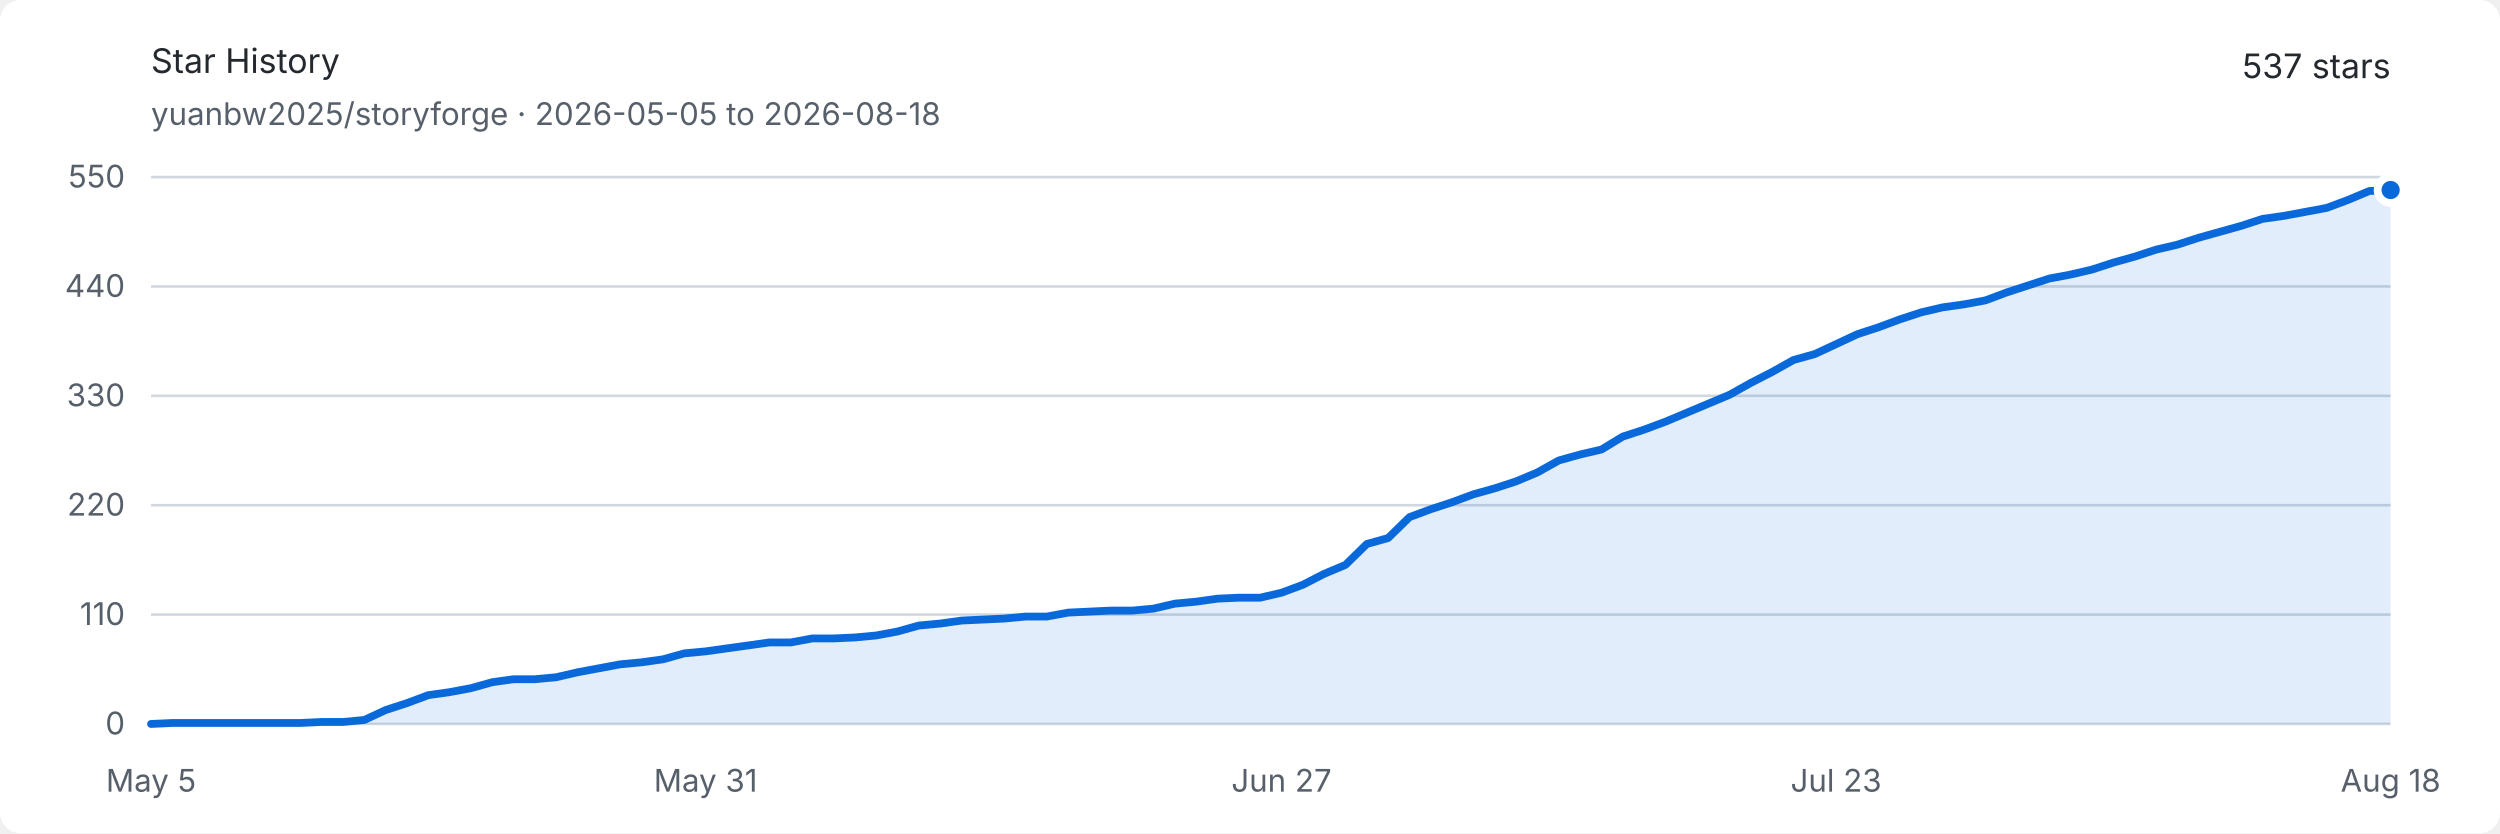
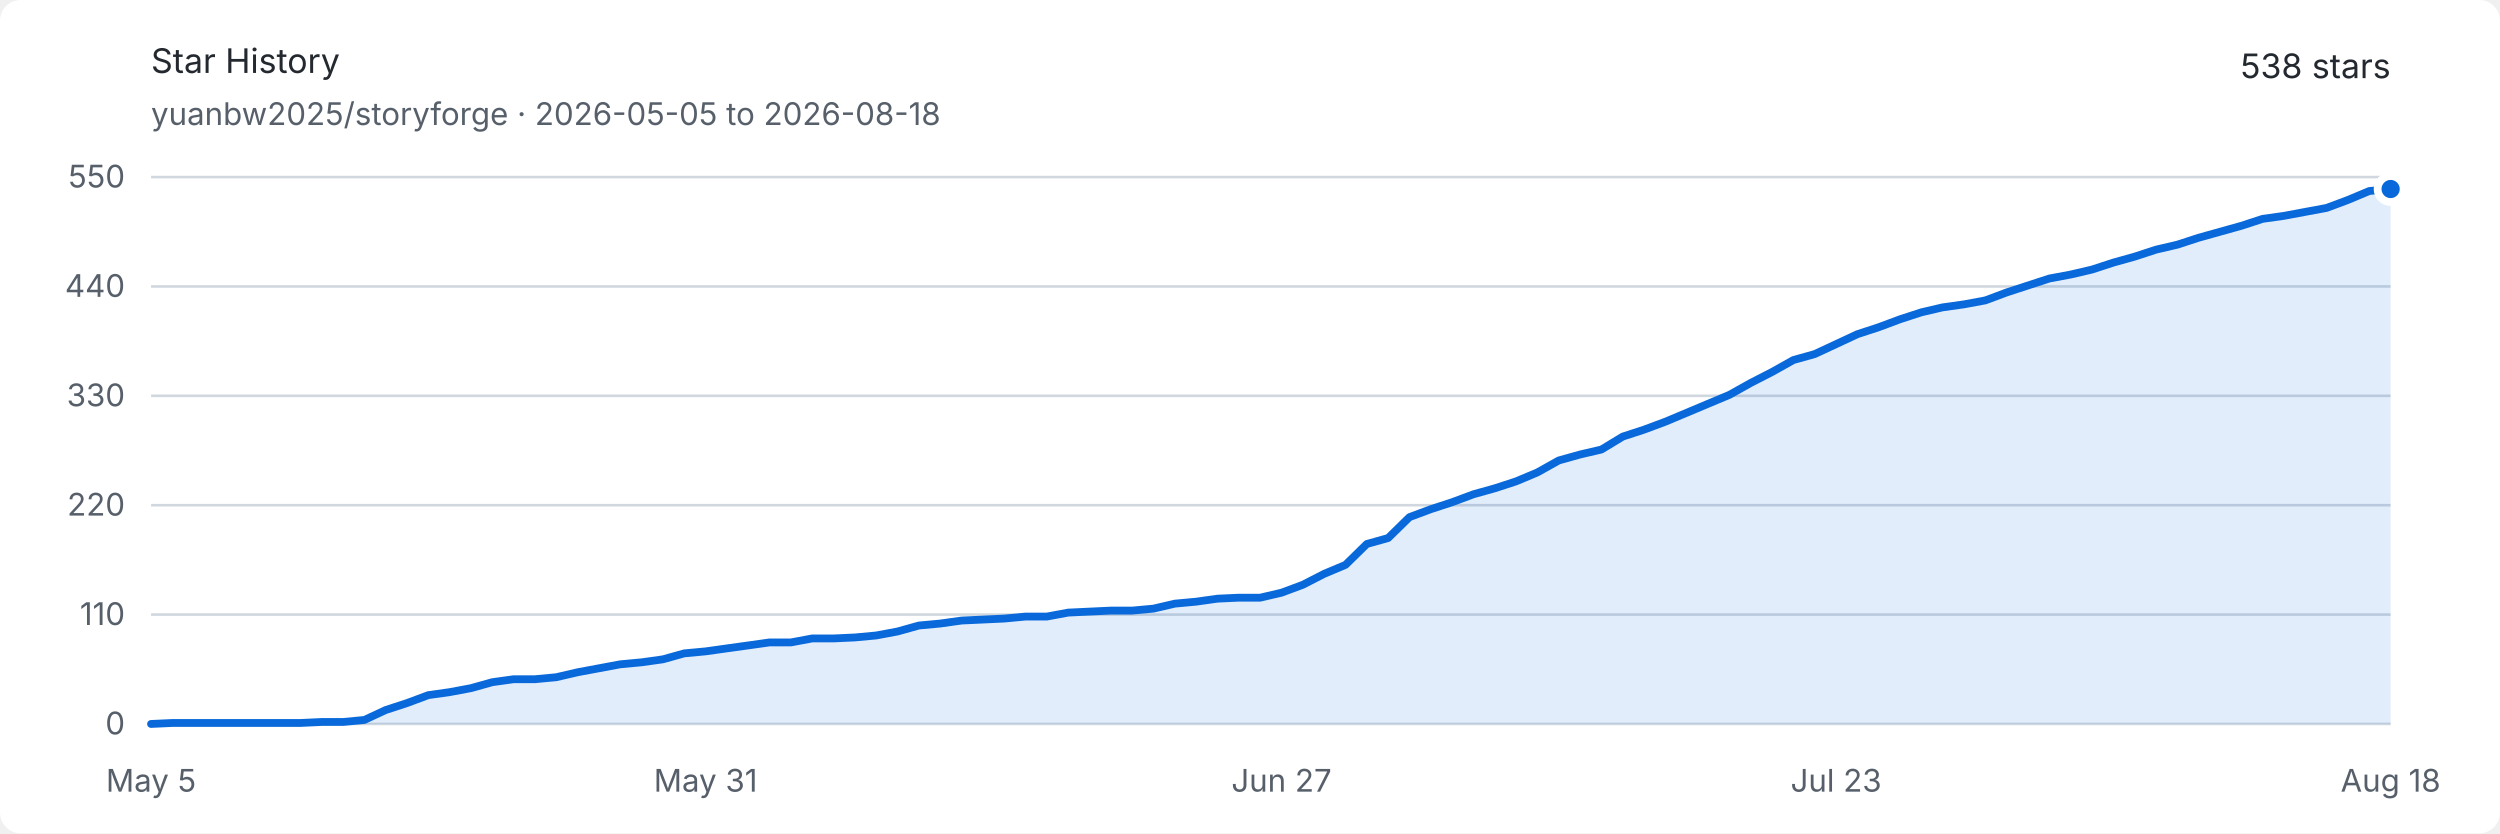
<svg xmlns="http://www.w3.org/2000/svg" width="960" height="320" viewBox="0 0 960 320" role="img" aria-labelledby="title description">
  <style>
    .background { fill: #ffffff; }
    .text { fill: #24292f; font: 13px -apple-system, BlinkMacSystemFont, "Segoe UI", sans-serif; }
    .muted { fill: #57606a; font: 12px -apple-system, BlinkMacSystemFont, "Segoe UI", sans-serif; }
    .grid { stroke: #d0d7de; stroke-width: 1; }
    .area { fill: #0969da; opacity: .12; }
    .line { fill: none; stroke: #0969da; stroke-width: 3; stroke-linejoin: round; stroke-linecap: round; }
    .endpoint { fill: #0969da; stroke: #ffffff; stroke-width: 3; }
    @media (prefers-color-scheme: dark) {
      .background { fill: #0d1117; }
      .text { fill: #e6edf3; }
      .muted { fill: #8d96a0; }
      .grid { stroke: #30363d; }
      .area { fill: #58a6ff; opacity: .16; }
      .line { stroke: #58a6ff; }
      .endpoint { fill: #58a6ff; stroke: #0d1117; }
    }
  </style>
  <rect class="background" width="960" height="320" rx="8" />
  <text class="text" x="58" y="28" font-size="18" font-weight="600">Star History</text>
  <text class="muted" x="58" y="48">yuanbw2025/storyforge · 2026-05-05 to 2026-08-18</text>
-   <text class="text" x="918" y="30" text-anchor="end" font-size="22" font-weight="600">537 stars</text>
+   <text class="text" x="918" y="30" text-anchor="end" font-size="22" font-weight="600">538 stars</text>
  <line class="grid" x1="58" y1="278" x2="918" y2="278" />
  <text class="muted" x="48" y="282" text-anchor="end">0</text>
  <line class="grid" x1="58" y1="236" x2="918" y2="236" />
  <text class="muted" x="48" y="240" text-anchor="end">110</text>
  <line class="grid" x1="58" y1="194" x2="918" y2="194" />
  <text class="muted" x="48" y="198" text-anchor="end">220</text>
  <line class="grid" x1="58" y1="152" x2="918" y2="152" />
  <text class="muted" x="48" y="156" text-anchor="end">330</text>
  <line class="grid" x1="58" y1="110" x2="918" y2="110" />
  <text class="muted" x="48" y="114" text-anchor="end">440</text>
  <line class="grid" x1="58" y1="68" x2="918" y2="68" />
  <text class="muted" x="48" y="72" text-anchor="end">550</text>
  <text class="muted" x="58" y="304" text-anchor="middle">May 5</text>
  <text class="muted" x="270.952" y="304" text-anchor="middle">May 31</text>
  <text class="muted" x="492.095" y="304" text-anchor="middle">Jun 27</text>
  <text class="muted" x="705.048" y="304" text-anchor="middle">Jul 23</text>
  <text class="muted" x="918" y="304" text-anchor="middle">Aug 18</text>
-   <path class="area" d="M 58.00 278.00 L 66.19 277.62 L 74.38 277.62 L 82.57 277.62 L 90.76 277.62 L 98.95 277.62 L 107.14 277.62 L 115.33 277.62 L 123.52 277.24 L 131.71 277.24 L 139.90 276.47 L 148.10 272.65 L 156.29 269.98 L 164.48 266.93 L 172.67 265.78 L 180.86 264.25 L 189.05 261.96 L 197.24 260.82 L 205.43 260.82 L 213.62 260.05 L 221.81 258.15 L 230.00 256.62 L 238.19 255.09 L 246.38 254.33 L 254.57 253.18 L 262.76 250.89 L 270.95 250.13 L 279.14 248.98 L 287.33 247.84 L 295.52 246.69 L 303.71 246.69 L 311.90 245.16 L 320.10 245.16 L 328.29 244.78 L 336.48 244.02 L 344.67 242.49 L 352.86 240.20 L 361.05 239.44 L 369.24 238.29 L 377.43 237.91 L 385.62 237.53 L 393.81 236.76 L 402.00 236.76 L 410.19 235.24 L 418.38 234.85 L 426.57 234.47 L 434.76 234.47 L 442.95 233.71 L 451.14 231.80 L 459.33 231.04 L 467.52 229.89 L 475.71 229.51 L 483.90 229.51 L 492.10 227.60 L 500.29 224.55 L 508.48 220.35 L 516.67 216.91 L 524.86 208.89 L 533.05 206.60 L 541.24 198.58 L 549.43 195.53 L 557.62 192.85 L 565.81 189.80 L 574.00 187.51 L 582.19 184.84 L 590.38 181.40 L 598.57 176.82 L 606.76 174.53 L 614.95 172.62 L 623.14 167.65 L 631.33 164.98 L 639.52 161.93 L 647.71 158.49 L 655.90 155.05 L 664.10 151.62 L 672.29 147.04 L 680.48 142.84 L 688.67 138.25 L 696.86 135.96 L 705.05 132.15 L 713.24 128.33 L 721.43 125.65 L 729.62 122.60 L 737.81 119.93 L 746.00 118.02 L 754.19 116.87 L 762.38 115.35 L 770.57 112.29 L 778.76 109.62 L 786.95 106.95 L 795.14 105.42 L 803.33 103.51 L 811.52 100.84 L 819.71 98.55 L 827.90 95.87 L 836.10 93.96 L 844.29 91.29 L 852.48 89.00 L 860.67 86.71 L 868.86 84.04 L 877.05 82.89 L 885.24 81.36 L 893.43 79.84 L 901.62 76.78 L 909.81 73.35 L 918.00 72.96 L 918.00 278 L 58 278 Z" />
-   <path class="line" d="M 58.00 278.00 L 66.19 277.62 L 74.38 277.62 L 82.57 277.62 L 90.76 277.62 L 98.95 277.62 L 107.14 277.62 L 115.33 277.62 L 123.52 277.24 L 131.71 277.24 L 139.90 276.47 L 148.10 272.65 L 156.29 269.98 L 164.48 266.93 L 172.67 265.78 L 180.86 264.25 L 189.05 261.96 L 197.24 260.82 L 205.43 260.82 L 213.62 260.05 L 221.81 258.15 L 230.00 256.62 L 238.19 255.09 L 246.38 254.33 L 254.57 253.18 L 262.76 250.89 L 270.95 250.13 L 279.14 248.98 L 287.33 247.84 L 295.52 246.69 L 303.71 246.69 L 311.90 245.16 L 320.10 245.16 L 328.29 244.78 L 336.48 244.02 L 344.67 242.49 L 352.86 240.20 L 361.05 239.44 L 369.24 238.29 L 377.43 237.91 L 385.62 237.53 L 393.81 236.76 L 402.00 236.76 L 410.19 235.24 L 418.38 234.85 L 426.57 234.47 L 434.76 234.47 L 442.95 233.71 L 451.14 231.80 L 459.33 231.04 L 467.52 229.89 L 475.71 229.51 L 483.90 229.51 L 492.10 227.60 L 500.29 224.55 L 508.48 220.35 L 516.67 216.91 L 524.86 208.89 L 533.05 206.60 L 541.24 198.58 L 549.43 195.53 L 557.62 192.85 L 565.81 189.80 L 574.00 187.51 L 582.19 184.84 L 590.38 181.40 L 598.57 176.82 L 606.76 174.53 L 614.95 172.62 L 623.14 167.65 L 631.33 164.98 L 639.52 161.93 L 647.71 158.49 L 655.90 155.05 L 664.10 151.62 L 672.29 147.04 L 680.48 142.84 L 688.67 138.25 L 696.86 135.96 L 705.05 132.15 L 713.24 128.33 L 721.43 125.65 L 729.62 122.60 L 737.81 119.93 L 746.00 118.02 L 754.19 116.87 L 762.38 115.35 L 770.57 112.29 L 778.76 109.62 L 786.95 106.95 L 795.14 105.42 L 803.33 103.51 L 811.52 100.84 L 819.71 98.55 L 827.90 95.87 L 836.10 93.96 L 844.29 91.29 L 852.48 89.00 L 860.67 86.71 L 868.86 84.04 L 877.05 82.89 L 885.24 81.36 L 893.43 79.84 L 901.62 76.78 L 909.81 73.35 L 918.00 72.96" />
-   <circle class="endpoint" cx="918" cy="72.964" r="5" />
+   <path class="area" d="M 58.00 278.00 L 66.19 277.62 L 74.38 277.62 L 82.57 277.62 L 90.76 277.62 L 98.95 277.62 L 107.14 277.62 L 115.33 277.62 L 123.52 277.24 L 131.71 277.24 L 139.90 276.47 L 148.10 272.65 L 156.29 269.98 L 164.48 266.93 L 172.67 265.78 L 180.86 264.25 L 189.05 261.96 L 197.24 260.82 L 205.43 260.82 L 213.62 260.05 L 221.81 258.15 L 230.00 256.62 L 238.19 255.09 L 246.38 254.33 L 254.57 253.18 L 262.76 250.89 L 270.95 250.13 L 279.14 248.98 L 287.33 247.84 L 295.52 246.69 L 303.71 246.69 L 311.90 245.16 L 320.10 245.16 L 328.29 244.78 L 336.48 244.02 L 344.67 242.49 L 352.86 240.20 L 361.05 239.44 L 369.24 238.29 L 377.43 237.91 L 385.62 237.53 L 393.81 236.76 L 402.00 236.76 L 410.19 235.24 L 418.38 234.85 L 426.57 234.47 L 434.76 234.47 L 442.95 233.71 L 451.14 231.80 L 459.33 231.04 L 467.52 229.89 L 475.71 229.51 L 483.90 229.51 L 492.10 227.60 L 500.29 224.55 L 508.48 220.35 L 516.67 216.91 L 524.86 208.89 L 533.05 206.60 L 541.24 198.58 L 549.43 195.53 L 557.62 192.85 L 565.81 189.80 L 574.00 187.51 L 582.19 184.84 L 590.38 181.40 L 598.57 176.82 L 606.76 174.53 L 614.95 172.62 L 623.14 167.65 L 631.33 164.98 L 639.52 161.93 L 647.71 158.49 L 655.90 155.05 L 664.10 151.62 L 672.29 147.04 L 680.48 142.84 L 688.67 138.25 L 696.86 135.96 L 705.05 132.15 L 713.24 128.33 L 721.43 125.65 L 729.62 122.60 L 737.81 119.93 L 746.00 118.02 L 754.19 116.87 L 762.38 115.35 L 770.57 112.29 L 778.76 109.62 L 786.95 106.95 L 795.14 105.42 L 803.33 103.51 L 811.52 100.84 L 819.71 98.55 L 827.90 95.87 L 836.10 93.96 L 844.29 91.29 L 852.48 89.00 L 860.67 86.71 L 868.86 84.04 L 877.05 82.89 L 885.24 81.36 L 893.43 79.84 L 901.62 76.78 L 909.81 73.35 L 918.00 72.58 L 918.00 278 L 58 278 Z" />
+   <path class="line" d="M 58.00 278.00 L 66.19 277.62 L 74.38 277.62 L 82.57 277.62 L 90.76 277.62 L 98.95 277.62 L 107.14 277.62 L 115.33 277.62 L 123.52 277.24 L 131.71 277.24 L 139.90 276.47 L 148.10 272.65 L 156.29 269.98 L 164.48 266.93 L 172.67 265.78 L 180.86 264.25 L 189.05 261.96 L 197.24 260.82 L 205.43 260.82 L 213.62 260.05 L 221.81 258.15 L 230.00 256.62 L 238.19 255.09 L 246.38 254.33 L 254.57 253.18 L 262.76 250.89 L 270.95 250.13 L 279.14 248.98 L 287.33 247.84 L 295.52 246.69 L 303.71 246.69 L 311.90 245.16 L 320.10 245.16 L 328.29 244.78 L 336.48 244.02 L 344.67 242.49 L 352.86 240.20 L 361.05 239.44 L 369.24 238.29 L 377.43 237.91 L 385.62 237.53 L 393.81 236.76 L 402.00 236.76 L 410.19 235.24 L 418.38 234.85 L 426.57 234.47 L 434.76 234.47 L 442.95 233.71 L 451.14 231.80 L 459.33 231.04 L 467.52 229.89 L 475.71 229.51 L 483.90 229.51 L 492.10 227.60 L 500.29 224.55 L 508.48 220.35 L 516.67 216.91 L 524.86 208.89 L 533.05 206.60 L 541.24 198.58 L 549.43 195.53 L 557.62 192.85 L 565.81 189.80 L 574.00 187.51 L 582.19 184.84 L 590.38 181.40 L 598.57 176.82 L 606.76 174.53 L 614.95 172.62 L 623.14 167.65 L 631.33 164.98 L 639.52 161.93 L 647.71 158.49 L 655.90 155.05 L 664.10 151.62 L 672.29 147.04 L 680.48 142.84 L 688.67 138.25 L 696.86 135.96 L 705.05 132.15 L 713.24 128.33 L 721.43 125.65 L 729.62 122.60 L 737.81 119.93 L 746.00 118.02 L 754.19 116.87 L 762.38 115.35 L 770.57 112.29 L 778.76 109.62 L 786.95 106.95 L 795.14 105.42 L 803.33 103.51 L 811.52 100.84 L 819.71 98.55 L 827.90 95.87 L 836.10 93.96 L 844.29 91.29 L 852.48 89.00 L 860.67 86.71 L 868.86 84.04 L 877.05 82.89 L 885.24 81.36 L 893.43 79.84 L 901.62 76.78 L 909.81 73.35 L 918.00 72.58" />
+   <circle class="endpoint" cx="918" cy="72.582" r="5" />
</svg>
